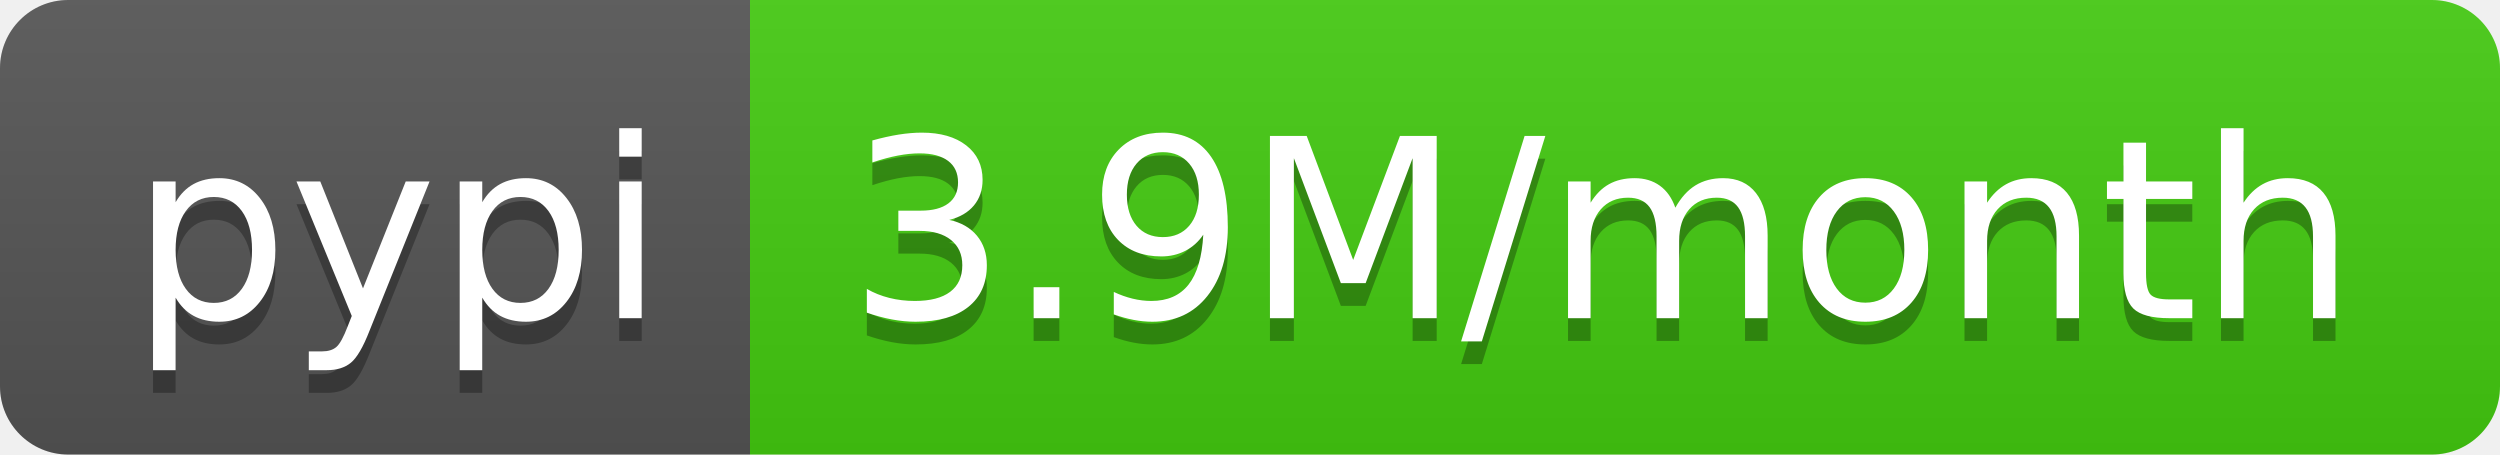
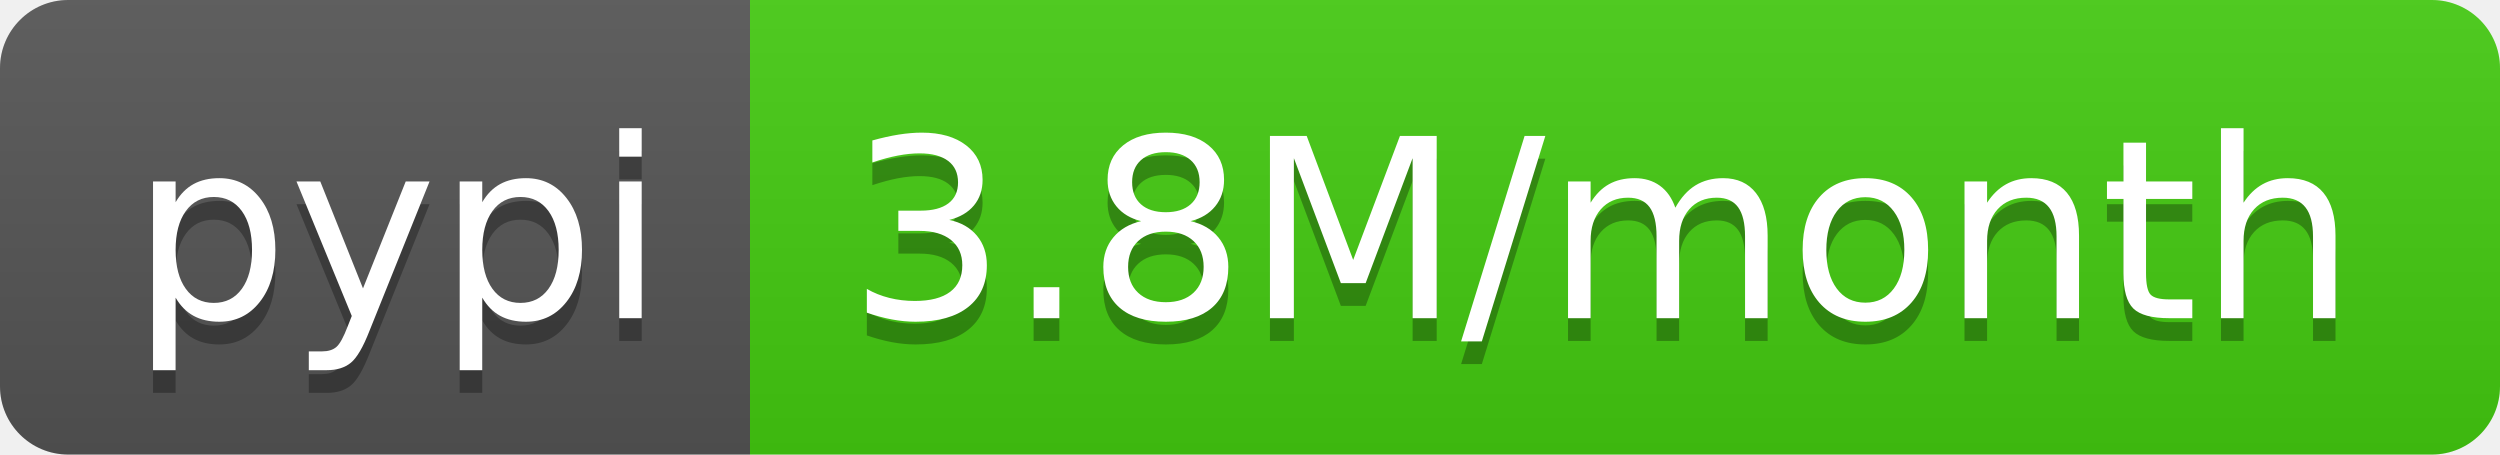
<svg xmlns="http://www.w3.org/2000/svg" width="110" height="20">
  <linearGradient id="b" x2="0" y2="100%">
    <stop offset="0" stop-color="#bbb" stop-opacity=".1" />
    <stop offset="1" stop-opacity=".1" />
  </linearGradient>
  <clipPath id="a">
    <rect width="110" height="20" rx="3" fill="#fff" />
  </clipPath>
  <g clip-path="url(#a)">
    <path fill="#555" d="M0 0h33v20H0z" />
    <path fill="#4c1" d="M33 0h77v20H33z" />
    <path fill="url(#b)" d="M0 0h110v20H0z" />
  </g>
  <g fill="#fff" text-anchor="middle" font-family="DejaVu Sans,Verdana,Geneva,sans-serif" font-size="110">
    <text x="175" y="150" fill="#010101" fill-opacity=".3" transform="scale(.1)" textLength="230">pypi</text>
    <text x="175" y="140" transform="scale(.1)" textLength="230">pypi</text>
-     <text x="705" y="150" fill="#010101" fill-opacity=".3" transform="scale(.1)" textLength="670">3.9M/month</text>
-     <text x="705" y="140" transform="scale(.1)" textLength="670">3.9M/month</text>
+     <text x="705" y="150" fill="#010101" fill-opacity=".3" transform="scale(.1)" textLength="670">3.8M/month</text>
+     <text x="705" y="140" transform="scale(.1)" textLength="670">3.8M/month</text>
  </g>
</svg>
